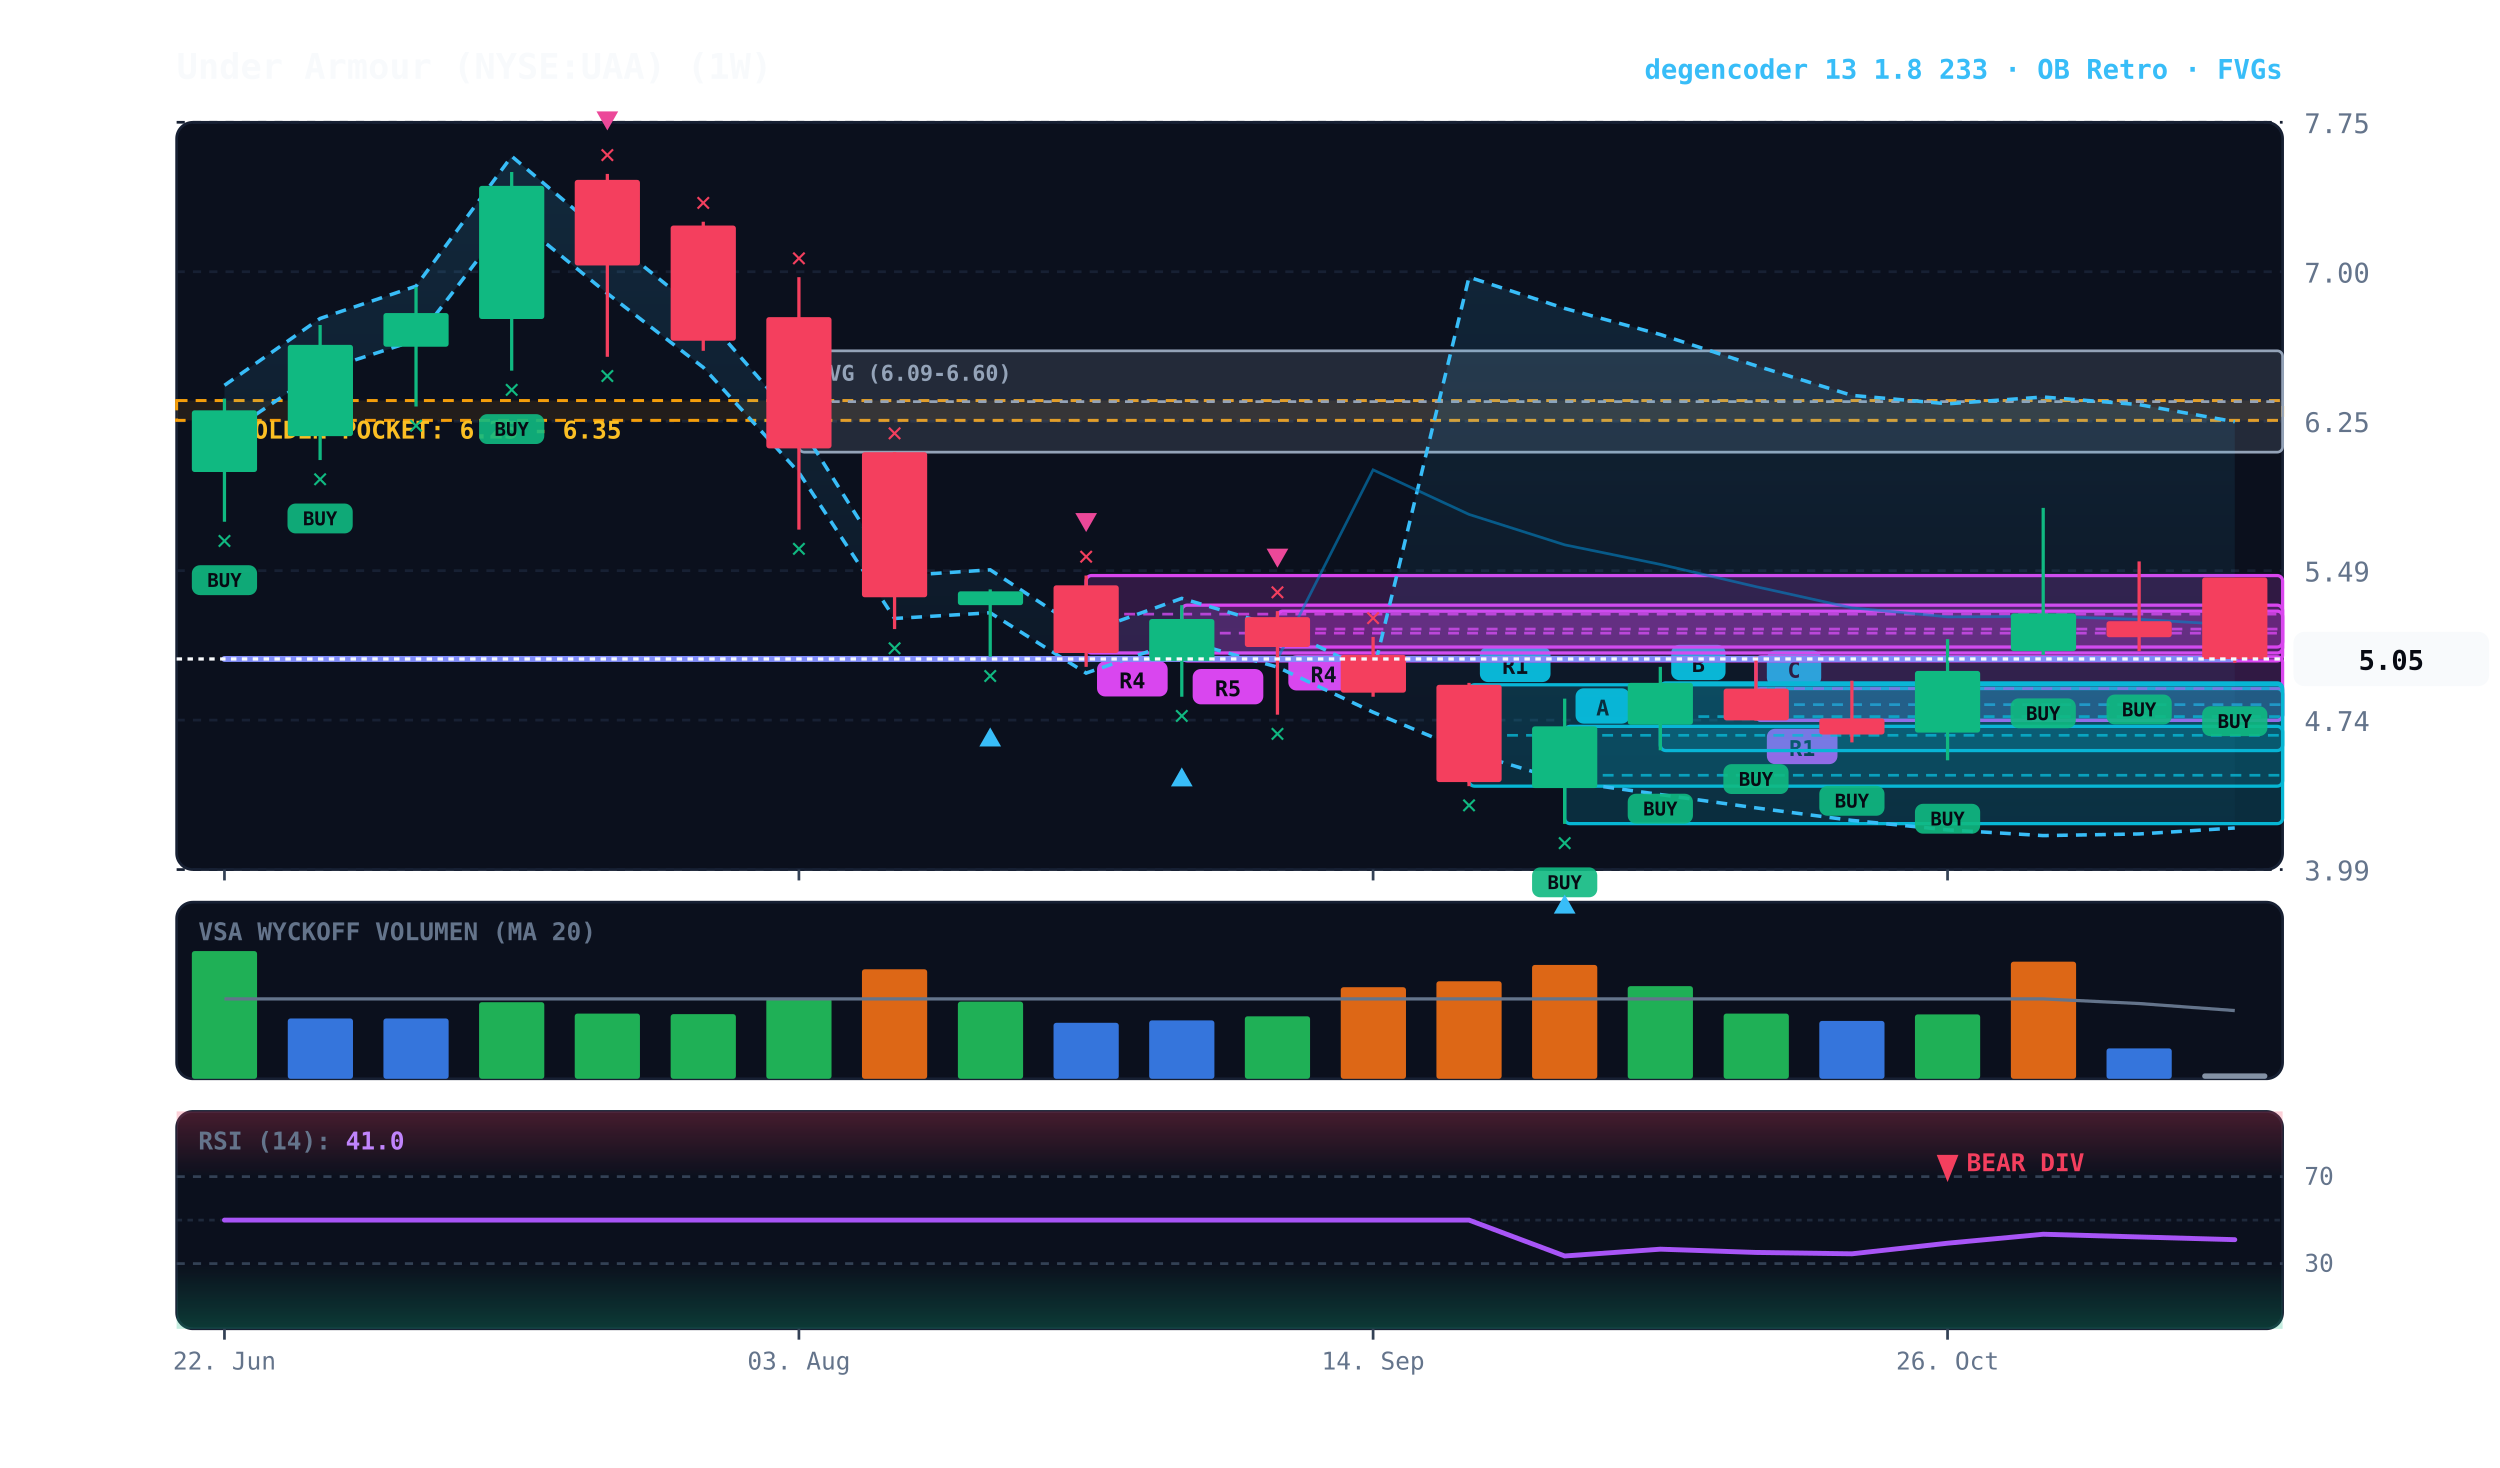
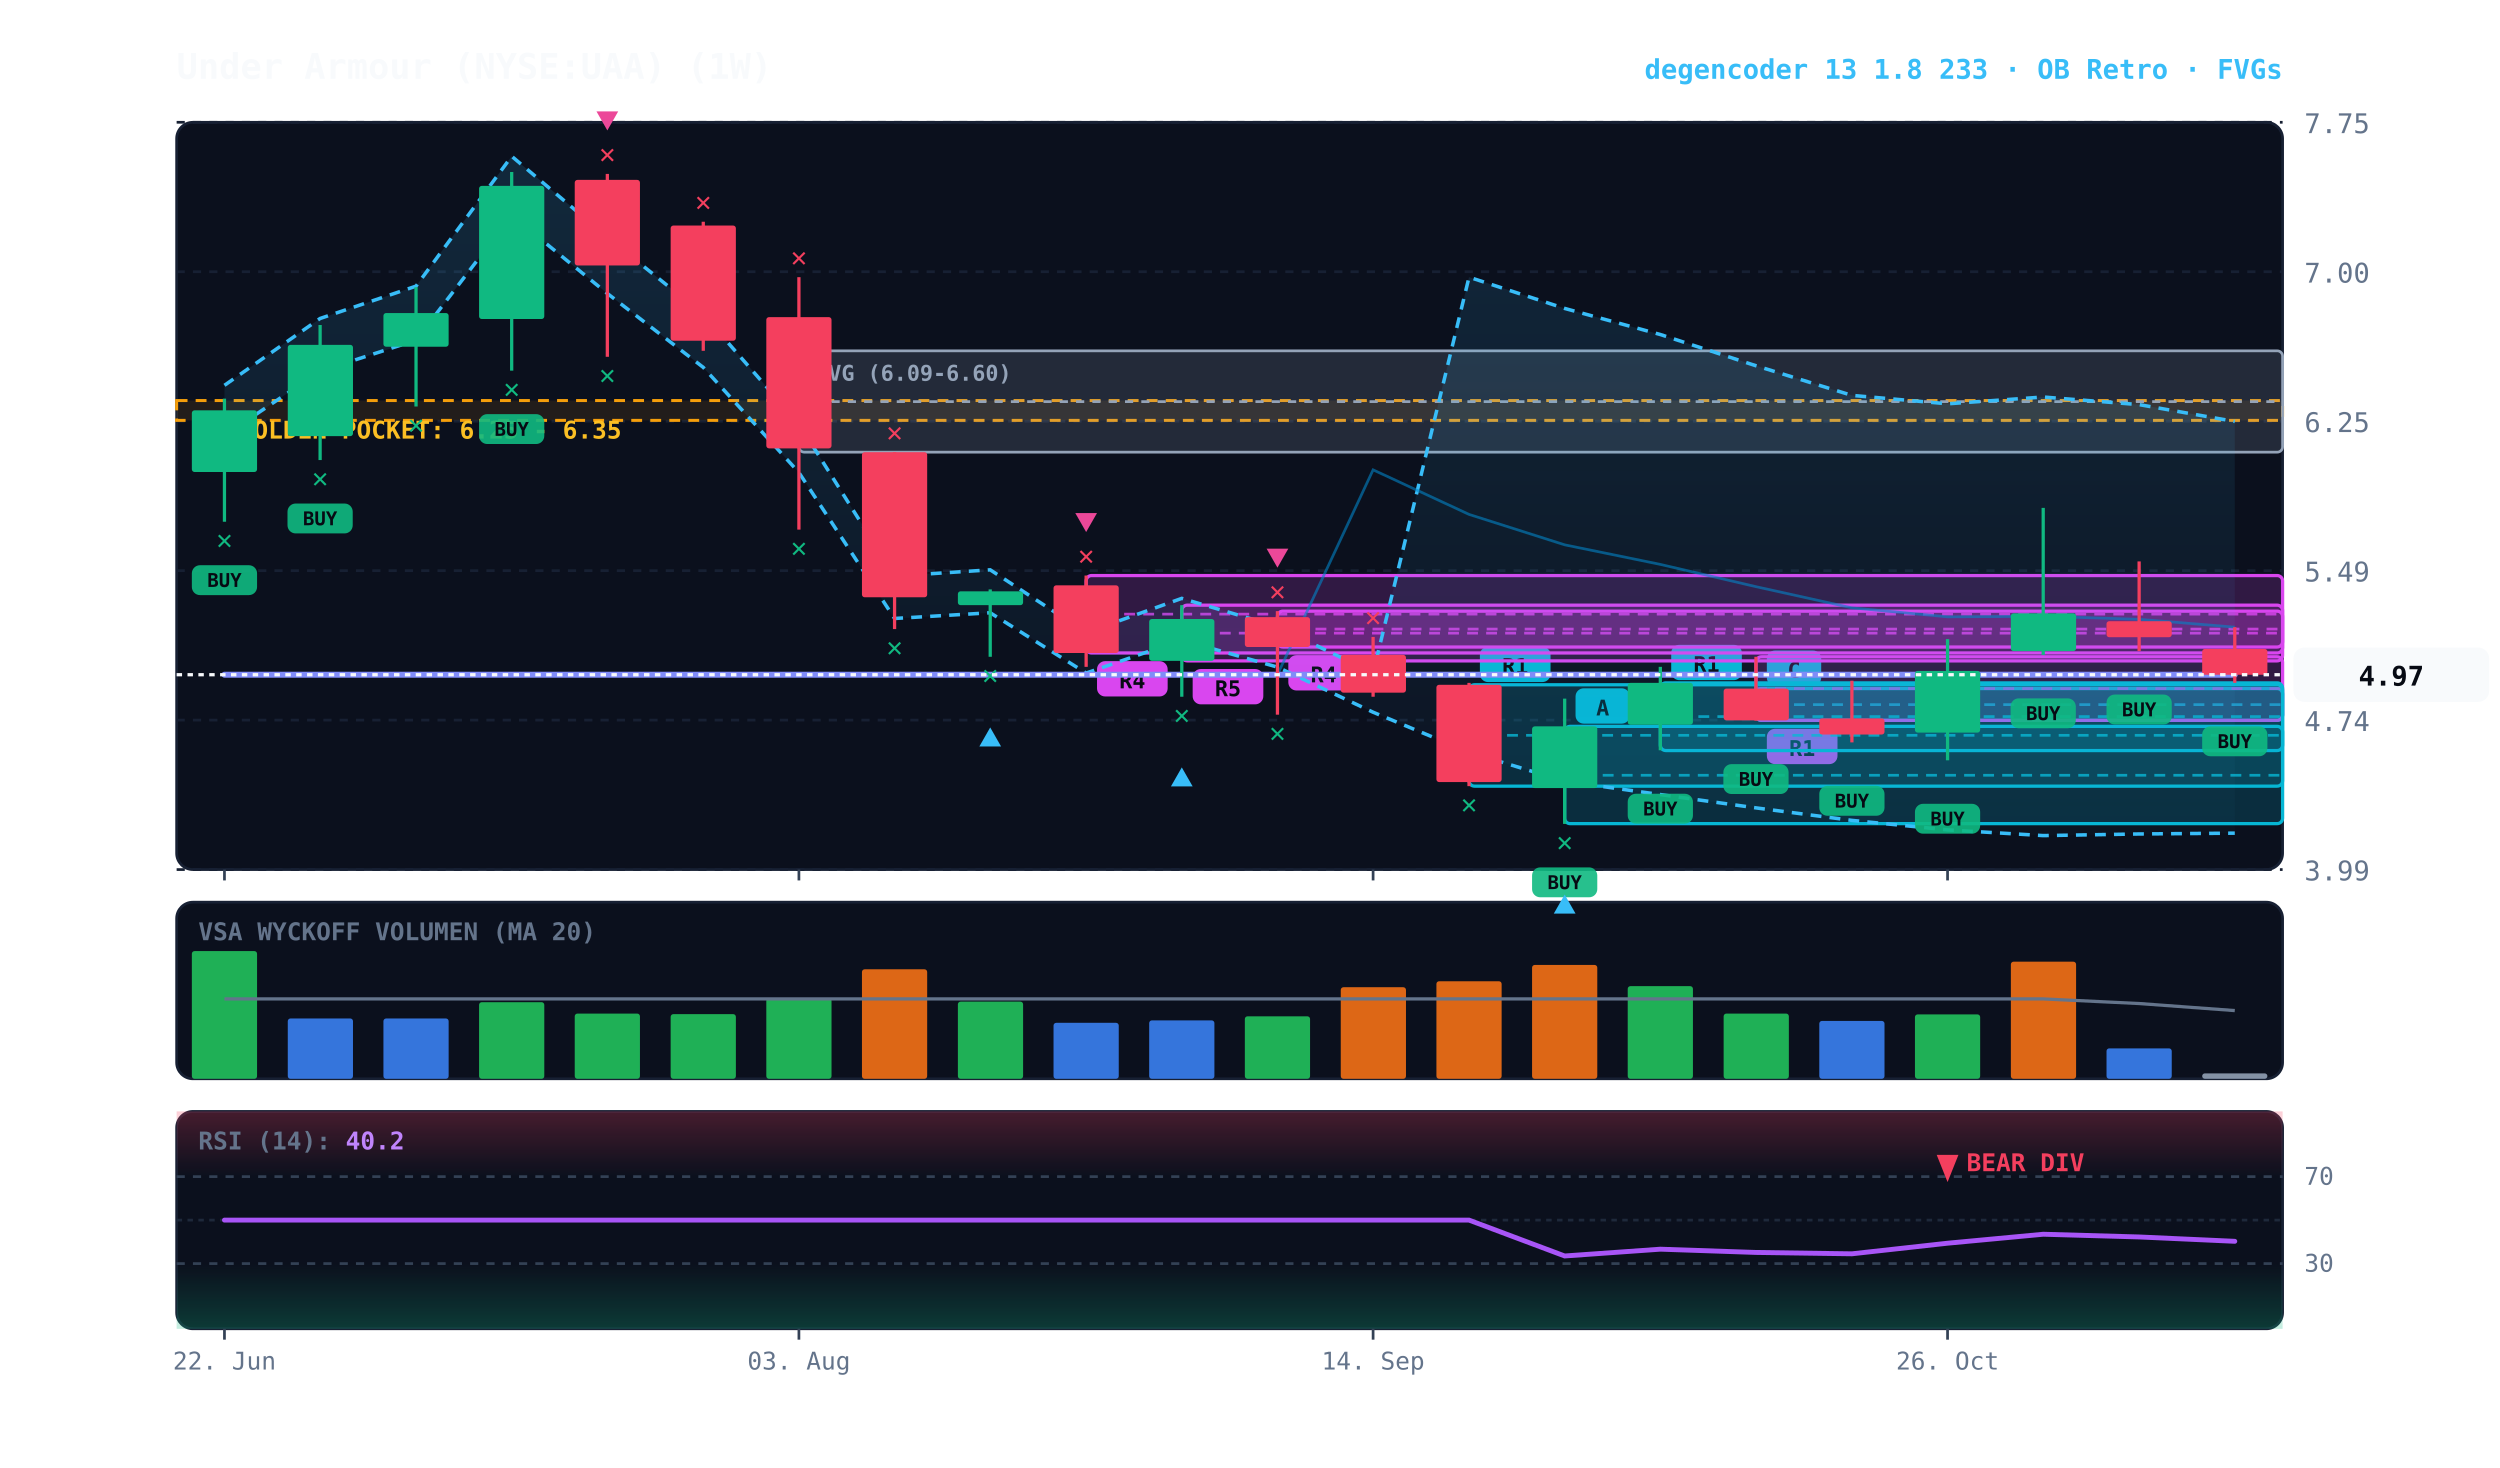
<svg xmlns="http://www.w3.org/2000/svg" viewBox="0 0 920 540" width="100%" height="100%" style="background:#070a13; font-family:'JetBrains Mono', monospace;">
  <defs>
    <linearGradient id="cloud-grad" x1="0%" y1="0%" x2="0%" y2="100%">
      <stop offset="0%" stop-color="#38bdf8" stop-opacity="0.14" />
      <stop offset="100%" stop-color="#38bdf8" stop-opacity="0.02" />
    </linearGradient>
    <linearGradient id="rsi-overbought" x1="0%" y1="0%" x2="0%" y2="100%">
      <stop offset="0%" stop-color="#f43f5e" stop-opacity="0.25" />
      <stop offset="100%" stop-color="#f43f5e" stop-opacity="0.0" />
    </linearGradient>
    <linearGradient id="rsi-oversold" x1="0%" y1="0%" x2="0%" y2="100%">
      <stop offset="0%" stop-color="#10b981" stop-opacity="0.0" />
      <stop offset="100%" stop-color="#10b981" stop-opacity="0.25" />
    </linearGradient>
  </defs>
  <rect x="65" y="45" width="775" height="275" fill="#0b101d" rx="6" stroke="#172033" stroke-width="1" />
  <rect x="65" y="332" width="775" height="65" fill="#0b101d" rx="6" stroke="#172033" stroke-width="1" />
  <rect x="65" y="409" width="775" height="80" fill="#0b101d" rx="6" stroke="#172033" stroke-width="1" />
  <line x1="65" y1="320.0" x2="840" y2="320.0" stroke="#172033" stroke-dasharray="3,3" stroke-width="1" />
  <text x="848" y="324.0" fill="#64748b" font-size="10" text-anchor="start">3.99</text>
  <line x1="65" y1="265.0" x2="840" y2="265.0" stroke="#172033" stroke-dasharray="3,3" stroke-width="1" />
  <text x="848" y="269.0" fill="#64748b" font-size="10" text-anchor="start">4.74</text>
  <line x1="65" y1="210.0" x2="840" y2="210.0" stroke="#172033" stroke-dasharray="3,3" stroke-width="1" />
  <text x="848" y="214.0" fill="#64748b" font-size="10" text-anchor="start">5.49</text>
  <line x1="65" y1="155.0" x2="840" y2="155.0" stroke="#172033" stroke-dasharray="3,3" stroke-width="1" />
  <text x="848" y="159.0" fill="#64748b" font-size="10" text-anchor="start">6.25</text>
  <line x1="65" y1="100.0" x2="840" y2="100.0" stroke="#172033" stroke-dasharray="3,3" stroke-width="1" />
  <text x="848" y="104.0" fill="#64748b" font-size="10" text-anchor="start">7.00</text>
  <line x1="65" y1="45.0" x2="840" y2="45.0" stroke="#172033" stroke-dasharray="3,3" stroke-width="1" />
  <text x="848" y="49.0" fill="#64748b" font-size="10" text-anchor="start">7.75</text>
  <rect x="65" y="147.4" width="775" height="7.3" fill="rgba(245, 158, 11, 0.10)" stroke="#f59e0b" stroke-dasharray="4,3" stroke-width="1.1" />
  <text x="77" y="161.4" fill="#fbbf24" font-size="9" font-weight="bold">★ GOLDEN POCKET: 6.25 - 6.35</text>
  <rect x="294.0" y="129.1" width="546.0" height="37.3" fill="rgba(148, 163, 184, 0.18)" stroke="#94a3b8" stroke-width="1" rx="2" />
  <line x1="294.0" y1="147.8" x2="840" y2="147.8" stroke="#94a3b8" stroke-dasharray="3,3" stroke-width="1" />
  <text x="300.0" y="140.1" fill="#94a3b8" font-size="8" font-weight="bold">FVG (6.09-6.60)</text>
  <rect x="646.2" y="253.4" width="193.8" height="11.7" fill="rgba(6, 182, 212, 0.18)" stroke="#06b6d4" stroke-width="1.2" rx="2" />
  <line x1="646.2" y1="259.3" x2="840" y2="259.3" stroke="#06b6d4" stroke-dasharray="4,3" stroke-width="1.0" opacity="0.8" />
  <rect x="650.2" y="239.4" width="20" height="13" fill="#06b6d4" rx="3" />
  <text x="660.2" y="249.4" fill="#070a13" font-size="8" font-weight="bold" text-anchor="middle">C</text>
  <rect x="646.2" y="241.7" width="193.8" height="23.4" fill="rgba(217, 70, 239, 0.18)" stroke="#d946ef" stroke-width="1.2" rx="2" />
  <line x1="646.2" y1="253.4" x2="840" y2="253.4" stroke="#d946ef" stroke-dasharray="4,3" stroke-width="1.0" opacity="0.8" />
  <rect x="650.2" y="268.2" width="26" height="13" fill="#d946ef" rx="3" />
  <text x="663.2" y="278.2" fill="#070a13" font-size="8" font-weight="bold" text-anchor="middle">R1</text>
  <rect x="611.0" y="251.3" width="229.0" height="24.9" fill="rgba(6, 182, 212, 0.18)" stroke="#06b6d4" stroke-width="1.2" rx="2" />
  <line x1="611.0" y1="263.7" x2="840" y2="263.7" stroke="#06b6d4" stroke-dasharray="4,3" stroke-width="1.0" opacity="0.8" />
-   <rect x="615.0" y="237.3" width="20" height="13" fill="#06b6d4" rx="3" />
-   <text x="625.0" y="247.3" fill="#070a13" font-size="8" font-weight="bold" text-anchor="middle">B</text>
+   <rect x="615.0" y="237.3" width="26" height="13" fill="#06b6d4" rx="3" />
+   <text x="628.0" y="247.3" fill="#070a13" font-size="8" font-weight="bold" text-anchor="middle">R1</text>
  <rect x="575.8" y="267.3" width="264.2" height="35.8" fill="rgba(6, 182, 212, 0.18)" stroke="#06b6d4" stroke-width="1.2" rx="2" />
  <line x1="575.8" y1="285.3" x2="840" y2="285.3" stroke="#06b6d4" stroke-dasharray="4,3" stroke-width="1.0" opacity="0.8" />
  <rect x="579.8" y="253.3" width="20" height="13" fill="#06b6d4" rx="3" />
  <text x="589.8" y="263.3" fill="#070a13" font-size="8" font-weight="bold" text-anchor="middle">A</text>
  <rect x="540.6" y="252.0" width="299.4" height="37.3" fill="rgba(6, 182, 212, 0.18)" stroke="#06b6d4" stroke-width="1.2" rx="2" />
  <line x1="540.6" y1="270.6" x2="840" y2="270.6" stroke="#06b6d4" stroke-dasharray="4,3" stroke-width="1.0" opacity="0.8" />
  <rect x="544.6" y="238.0" width="26" height="13" fill="#06b6d4" rx="3" />
  <text x="557.6" y="248.0" fill="#070a13" font-size="8" font-weight="bold" text-anchor="middle">R1</text>
  <rect x="470.1" y="224.9" width="369.9" height="13.2" fill="rgba(217, 70, 239, 0.18)" stroke="#d946ef" stroke-width="1.2" rx="2" />
  <line x1="470.1" y1="231.5" x2="840" y2="231.5" stroke="#d946ef" stroke-dasharray="4,3" stroke-width="1.0" opacity="0.8" />
  <rect x="474.1" y="241.1" width="26" height="13" fill="#d946ef" rx="3" />
  <text x="487.1" y="251.1" fill="#070a13" font-size="8" font-weight="bold" text-anchor="middle">R4</text>
  <rect x="434.9" y="222.7" width="405.1" height="20.5" fill="rgba(217, 70, 239, 0.18)" stroke="#d946ef" stroke-width="1.2" rx="2" />
  <line x1="434.9" y1="233.0" x2="840" y2="233.0" stroke="#d946ef" stroke-dasharray="4,3" stroke-width="1.0" opacity="0.8" />
  <rect x="438.9" y="246.2" width="26" height="13" fill="#d946ef" rx="3" />
  <text x="451.9" y="256.2" fill="#070a13" font-size="8" font-weight="bold" text-anchor="middle">R5</text>
  <rect x="399.7" y="211.8" width="440.3" height="28.5" fill="rgba(217, 70, 239, 0.18)" stroke="#d946ef" stroke-width="1.2" rx="2" />
  <line x1="399.7" y1="226.0" x2="840" y2="226.0" stroke="#d946ef" stroke-dasharray="4,3" stroke-width="1.0" opacity="0.8" />
  <rect x="403.7" y="243.3" width="26" height="13" fill="#d946ef" rx="3" />
  <text x="416.7" y="253.3" fill="#070a13" font-size="8" font-weight="bold" text-anchor="middle">R4</text>
-   <polygon points="82.6,141.8 117.8,117.2 153.1,105.3 188.3,57.5 223.5,87.3 258.8,115.7 294.0,156.0 329.2,212.0 364.4,209.7 399.7,232.8 434.9,220.2 470.1,230.6 505.3,247.7 540.6,102.0 575.8,113.5 611.0,123.1 646.2,134.6 681.5,145.5 716.7,148.6 751.9,146.1 787.2,148.9 822.4,155.2 822.4,304.7 787.2,306.9 751.9,307.5 716.7,305.4 681.5,301.9 646.2,297.3 611.0,292.4 575.8,287.5 540.6,276.8 505.3,262.1 470.1,245.5 434.9,235.5 399.7,247.7 364.4,225.5 329.2,227.6 294.0,173.9 258.8,135.2 223.5,108.0 188.3,79.3 153.1,125.2 117.8,136.6 82.6,160.3" fill="url(#cloud-grad)" />
-   <polyline points="82.6,141.8 117.8,117.2 153.1,105.3 188.3,57.5 223.5,87.3 258.8,115.7 294.0,156.0 329.2,212.0 364.4,209.7 399.7,232.8 434.9,220.2 470.1,230.6 505.3,247.7 540.6,102.0 575.8,113.5 611.0,123.1 646.2,134.6 681.5,145.5 716.7,148.6 751.9,146.1 787.2,148.9 822.4,155.2" fill="none" stroke="#38bdf8" stroke-width="1.3" stroke-dasharray="4,3" />
-   <polyline points="82.6,160.3 117.8,136.6 153.1,125.2 188.3,79.3 223.5,108.0 258.8,135.2 294.0,173.9 329.2,227.6 364.4,225.5 399.7,247.7 434.9,235.5 470.1,245.5 505.3,262.1 540.6,276.8 575.8,287.5 611.0,292.4 646.2,297.3 681.5,301.9 716.7,305.4 751.9,307.5 787.2,306.9 822.4,304.7" fill="none" stroke="#38bdf8" stroke-width="1.3" stroke-dasharray="4,3" />
-   <polyline points="82.6,242.5 117.8,242.5 153.1,242.5 188.3,242.5 223.5,242.5 258.8,242.5 294.0,242.5 329.2,242.5 364.4,242.5 399.7,242.5 434.9,242.5 470.1,242.5 505.3,172.9 540.6,189.3 575.8,200.5 611.0,207.7 646.2,215.9 681.5,223.7 716.7,227.0 751.9,226.8 787.2,227.9 822.4,230.0" fill="none" stroke="#0284c7" stroke-width="1.0" stroke-opacity="0.6" />
-   <polyline points="82.6,242.5 117.8,242.5 153.1,242.5 188.3,242.5 223.5,242.5 258.8,242.5 294.0,242.5 329.2,242.5 364.4,242.5 399.7,242.5 434.9,242.5 470.1,242.5 505.3,242.5 540.6,242.5 575.8,242.5 611.0,242.5 646.2,242.5 681.5,242.5 716.7,242.5 751.9,242.5 787.2,242.5 822.4,242.5" fill="none" stroke="#818cf8" stroke-width="2.2" stroke-linecap="round" />
+   <polygon points="82.6,141.8 117.8,117.2 153.1,105.3 188.3,57.5 223.5,87.3 258.8,115.7 294.0,156.0 329.2,212.0 364.4,209.7 399.7,232.8 434.9,220.2 470.1,230.6 505.3,247.7 540.6,102.0 575.8,113.5 611.0,123.1 646.2,134.6 681.5,145.5 716.7,148.6 751.9,146.1 787.2,148.9 822.4,155.1 822.4,306.6 787.2,306.9 751.9,307.5 716.7,305.4 681.5,301.9 646.2,297.3 611.0,292.4 575.8,287.5 540.6,276.8 505.3,262.1 470.1,245.5 434.9,235.5 399.7,247.7 364.4,225.5 329.2,227.6 294.0,173.9 258.8,135.2 223.5,108.0 188.3,79.3 153.1,125.2 117.8,136.6 82.6,160.3" fill="url(#cloud-grad)" />
+   <polyline points="82.6,141.8 117.8,117.2 153.1,105.3 188.3,57.5 223.5,87.3 258.8,115.7 294.0,156.0 329.2,212.0 364.4,209.7 399.7,232.8 434.9,220.2 470.1,230.6 505.3,247.7 540.6,102.0 575.8,113.5 611.0,123.1 646.2,134.6 681.5,145.5 716.7,148.6 751.9,146.1 787.2,148.9 822.4,155.1" fill="none" stroke="#38bdf8" stroke-width="1.3" stroke-dasharray="4,3" />
+   <polyline points="82.6,160.3 117.8,136.6 153.1,125.2 188.3,79.3 223.5,108.0 258.8,135.2 294.0,173.9 329.2,227.6 364.4,225.5 399.7,247.7 434.9,235.5 470.1,245.5 505.3,262.1 540.6,276.8 575.8,287.5 611.0,292.4 646.2,297.3 681.5,301.9 716.7,305.4 751.9,307.5 787.2,306.9 822.4,306.6" fill="none" stroke="#38bdf8" stroke-width="1.3" stroke-dasharray="4,3" />
+   <polyline points="82.6,248.3 117.8,248.3 153.1,248.3 188.3,248.3 223.5,248.3 258.8,248.3 294.0,248.3 329.2,248.3 364.4,248.3 399.7,248.3 434.9,248.3 470.1,248.3 505.3,172.9 540.6,189.3 575.8,200.5 611.0,207.7 646.2,215.9 681.5,223.7 716.7,227.0 751.9,226.8 787.2,227.9 822.4,230.8" fill="none" stroke="#0284c7" stroke-width="1.0" stroke-opacity="0.6" />
+   <polyline points="82.6,248.3 117.8,248.3 153.1,248.3 188.3,248.3 223.5,248.3 258.8,248.3 294.0,248.3 329.2,248.3 364.4,248.3 399.7,248.3 434.9,248.3 470.1,248.3 505.3,248.3 540.6,248.3 575.8,248.3 611.0,248.3 646.2,248.3 681.5,248.3 716.7,248.3 751.9,248.3 787.2,248.3 822.4,248.3" fill="none" stroke="#818cf8" stroke-width="2.2" stroke-linecap="round" />
  <line x1="82.6" y1="146.7" x2="82.6" y2="192.0" stroke="#10b981" stroke-width="1.2" />
  <rect x="70.6" y="151.0" width="24.0" height="22.7" fill="#10b981" rx="1" />
  <rect x="70.6" y="208.0" width="24" height="11" fill="#10b981" rx="3" opacity="0.9" />
  <text x="82.6" y="216.0" fill="#070a13" font-size="7" font-weight="bold" text-anchor="middle">BUY</text>
  <text x="82.6" y="202.0" fill="#10b981" font-size="10" font-weight="bold" text-anchor="middle">✕</text>
  <line x1="117.8" y1="119.6" x2="117.8" y2="169.3" stroke="#10b981" stroke-width="1.2" />
  <rect x="105.9" y="126.9" width="24.0" height="33.6" fill="#10b981" rx="1" />
  <rect x="105.8" y="185.3" width="24" height="11" fill="#10b981" rx="3" opacity="0.9" />
  <text x="117.8" y="193.3" fill="#070a13" font-size="7" font-weight="bold" text-anchor="middle">BUY</text>
  <text x="117.8" y="179.3" fill="#10b981" font-size="10" font-weight="bold" text-anchor="middle">✕</text>
  <line x1="153.1" y1="105.7" x2="153.1" y2="149.6" stroke="#10b981" stroke-width="1.2" />
  <rect x="141.1" y="115.2" width="24.0" height="12.4" fill="#10b981" rx="1" />
  <text x="153.1" y="159.6" fill="#10b981" font-size="10" font-weight="bold" text-anchor="middle">✕</text>
  <line x1="188.3" y1="63.3" x2="188.3" y2="136.4" stroke="#10b981" stroke-width="1.2" />
  <rect x="176.3" y="68.4" width="24.0" height="49.0" fill="#10b981" rx="1" />
  <rect x="176.3" y="152.4" width="24" height="11" fill="#10b981" rx="3" opacity="0.9" />
  <text x="188.3" y="160.4" fill="#070a13" font-size="7" font-weight="bold" text-anchor="middle">BUY</text>
  <text x="188.3" y="146.4" fill="#10b981" font-size="10" font-weight="bold" text-anchor="middle">✕</text>
  <line x1="223.5" y1="64.0" x2="223.5" y2="131.3" stroke="#f43f5e" stroke-width="1.2" />
  <rect x="211.5" y="66.2" width="24.0" height="31.5" fill="#f43f5e" rx="1" />
  <text x="223.5" y="141.3" fill="#10b981" font-size="10" font-weight="bold" text-anchor="middle">✕</text>
  <text x="223.5" y="60.0" fill="#f43f5e" font-size="10" font-weight="bold" text-anchor="middle">✕</text>
  <polygon points="223.5,48.0 219.5,41.0 227.5,41.0" fill="#ec4899" />
  <line x1="258.8" y1="81.6" x2="258.8" y2="129.1" stroke="#f43f5e" stroke-width="1.2" />
  <rect x="246.8" y="83.0" width="24.0" height="42.4" fill="#f43f5e" rx="1" />
  <text x="258.8" y="77.6" fill="#f43f5e" font-size="10" font-weight="bold" text-anchor="middle">✕</text>
  <line x1="294.0" y1="102.0" x2="294.0" y2="194.9" stroke="#f43f5e" stroke-width="1.2" />
  <rect x="282.0" y="116.7" width="24.0" height="48.3" fill="#f43f5e" rx="1" />
  <text x="294.0" y="204.9" fill="#10b981" font-size="10" font-weight="bold" text-anchor="middle">✕</text>
  <text x="294.0" y="98.0" fill="#f43f5e" font-size="10" font-weight="bold" text-anchor="middle">✕</text>
  <line x1="329.2" y1="166.4" x2="329.2" y2="231.5" stroke="#f43f5e" stroke-width="1.2" />
  <rect x="317.2" y="166.4" width="24.0" height="53.4" fill="#f43f5e" rx="1" />
  <text x="329.2" y="241.5" fill="#10b981" font-size="10" font-weight="bold" text-anchor="middle">✕</text>
  <text x="329.2" y="162.4" fill="#f43f5e" font-size="10" font-weight="bold" text-anchor="middle">✕</text>
  <line x1="364.4" y1="216.9" x2="364.4" y2="241.7" stroke="#10b981" stroke-width="1.2" />
  <rect x="352.5" y="217.6" width="24.0" height="5.1" fill="#10b981" rx="1" />
  <text x="364.4" y="251.7" fill="#10b981" font-size="10" font-weight="bold" text-anchor="middle">✕</text>
  <polygon points="364.4,267.7 360.4,274.7 368.4,274.7" fill="#38bdf8" />
  <line x1="399.7" y1="211.8" x2="399.7" y2="245.4" stroke="#f43f5e" stroke-width="1.2" />
  <rect x="387.7" y="215.4" width="24.0" height="24.9" fill="#f43f5e" rx="1" />
  <text x="399.7" y="207.8" fill="#f43f5e" font-size="10" font-weight="bold" text-anchor="middle">✕</text>
  <polygon points="399.7,195.8 395.7,188.8 403.7,188.8" fill="#ec4899" />
  <line x1="434.9" y1="222.7" x2="434.9" y2="256.4" stroke="#10b981" stroke-width="1.2" />
  <rect x="422.9" y="227.8" width="24.0" height="15.4" fill="#10b981" rx="1" />
  <text x="434.9" y="266.4" fill="#10b981" font-size="10" font-weight="bold" text-anchor="middle">✕</text>
  <polygon points="434.9,282.4 430.9,289.4 438.9,289.4" fill="#38bdf8" />
  <line x1="470.1" y1="224.9" x2="470.1" y2="263.0" stroke="#f43f5e" stroke-width="1.2" />
  <rect x="458.1" y="227.1" width="24.0" height="11.0" fill="#f43f5e" rx="1" />
  <text x="470.1" y="273.0" fill="#10b981" font-size="10" font-weight="bold" text-anchor="middle">✕</text>
  <text x="470.1" y="220.9" fill="#f43f5e" font-size="10" font-weight="bold" text-anchor="middle">✕</text>
  <polygon points="470.1,208.9 466.1,201.9 474.1,201.9" fill="#ec4899" />
  <line x1="505.3" y1="234.4" x2="505.3" y2="256.4" stroke="#f43f5e" stroke-width="1.2" />
  <rect x="493.4" y="241.0" width="24.0" height="13.9" fill="#f43f5e" rx="1" />
  <text x="505.3" y="230.4" fill="#f43f5e" font-size="10" font-weight="bold" text-anchor="middle">✕</text>
  <line x1="540.6" y1="251.3" x2="540.6" y2="289.3" stroke="#f43f5e" stroke-width="1.2" />
  <rect x="528.6" y="252.0" width="24.0" height="35.8" fill="#f43f5e" rx="1" />
  <text x="540.6" y="299.3" fill="#10b981" font-size="10" font-weight="bold" text-anchor="middle">✕</text>
  <line x1="575.8" y1="257.1" x2="575.8" y2="303.2" stroke="#10b981" stroke-width="1.2" />
  <rect x="563.8" y="267.3" width="24.0" height="22.7" fill="#10b981" rx="1" />
  <rect x="563.8" y="319.2" width="24" height="11" fill="#10b981" rx="3" opacity="0.9" />
  <text x="575.8" y="327.2" fill="#070a13" font-size="7" font-weight="bold" text-anchor="middle">BUY</text>
  <text x="575.8" y="313.2" fill="#10b981" font-size="10" font-weight="bold" text-anchor="middle">✕</text>
  <polygon points="575.8,329.2 571.8,336.2 579.8,336.2" fill="#38bdf8" />
  <line x1="611.0" y1="245.4" x2="611.0" y2="276.1" stroke="#10b981" stroke-width="1.2" />
  <rect x="599.0" y="251.3" width="24.0" height="15.4" fill="#10b981" rx="1" />
  <rect x="599.0" y="292.1" width="24" height="11" fill="#10b981" rx="3" opacity="0.9" />
  <text x="611.0" y="300.1" fill="#070a13" font-size="7" font-weight="bold" text-anchor="middle">BUY</text>
  <line x1="646.2" y1="241.7" x2="646.2" y2="265.2" stroke="#f43f5e" stroke-width="1.2" />
  <rect x="634.3" y="253.4" width="24.0" height="11.7" fill="#f43f5e" rx="1" />
  <rect x="634.2" y="281.2" width="24" height="11" fill="#10b981" rx="3" opacity="0.9" />
  <text x="646.2" y="289.2" fill="#070a13" font-size="7" font-weight="bold" text-anchor="middle">BUY</text>
  <line x1="681.5" y1="250.5" x2="681.5" y2="273.2" stroke="#f43f5e" stroke-width="1.2" />
  <rect x="669.5" y="264.4" width="24.0" height="5.9" fill="#f43f5e" rx="1" />
  <rect x="669.5" y="289.2" width="24" height="11" fill="#10b981" rx="3" opacity="0.9" />
  <text x="681.5" y="297.2" fill="#070a13" font-size="7" font-weight="bold" text-anchor="middle">BUY</text>
  <line x1="716.7" y1="235.2" x2="716.7" y2="279.8" stroke="#10b981" stroke-width="1.2" />
  <rect x="704.7" y="246.9" width="24.0" height="22.7" fill="#10b981" rx="1" />
  <rect x="704.7" y="295.8" width="24" height="11" fill="#10b981" rx="3" opacity="0.9" />
  <text x="716.7" y="303.8" fill="#070a13" font-size="7" font-weight="bold" text-anchor="middle">BUY</text>
  <line x1="751.9" y1="186.9" x2="751.9" y2="241.0" stroke="#10b981" stroke-width="1.2" />
  <rect x="740.0" y="225.7" width="24.0" height="13.9" fill="#10b981" rx="1" />
  <rect x="739.9" y="257.0" width="24" height="11" fill="#10b981" rx="3" opacity="0.9" />
  <text x="751.9" y="265.0" fill="#070a13" font-size="7" font-weight="bold" text-anchor="middle">BUY</text>
  <line x1="787.2" y1="206.6" x2="787.2" y2="239.6" stroke="#f43f5e" stroke-width="1.2" />
  <rect x="775.2" y="228.6" width="24.0" height="5.9" fill="#f43f5e" rx="1" />
  <rect x="775.2" y="255.6" width="24" height="11" fill="#10b981" rx="3" opacity="0.9" />
  <text x="787.2" y="263.6" fill="#070a13" font-size="7" font-weight="bold" text-anchor="middle">BUY</text>
-   <line x1="822.4" y1="230.8" x2="822.4" y2="243.9" stroke="#f43f5e" stroke-width="1.2" />
-   <rect x="810.4" y="212.5" width="24.0" height="30.0" fill="#f43f5e" rx="1" />
-   <rect x="810.4" y="259.9" width="24" height="11" fill="#10b981" rx="3" opacity="0.9" />
-   <text x="822.4" y="267.9" fill="#070a13" font-size="7" font-weight="bold" text-anchor="middle">BUY</text>
-   <line x1="65" y1="242.5" x2="840" y2="242.5" stroke="#f8fafc" stroke-width="1.2" stroke-dasharray="2,2" />
-   <rect x="844" y="232.5" width="72" height="20" fill="#f8fafc" rx="4" />
-   <text x="880" y="246.5" fill="#070a13" font-size="10" font-weight="bold" text-anchor="middle">5.05</text>
+   <line x1="822.4" y1="230.8" x2="822.4" y2="251.3" stroke="#f43f5e" stroke-width="1.2" />
+   <rect x="810.4" y="238.8" width="24.0" height="9.5" fill="#f43f5e" rx="1" />
+   <rect x="810.4" y="267.3" width="24" height="11" fill="#10b981" rx="3" opacity="0.9" />
+   <text x="822.4" y="275.3" fill="#070a13" font-size="7" font-weight="bold" text-anchor="middle">BUY</text>
+   <line x1="65" y1="248.3" x2="840" y2="248.3" stroke="#f8fafc" stroke-width="1.2" stroke-dasharray="2,2" />
+   <rect x="844" y="238.3" width="72" height="20" fill="#f8fafc" rx="4" />
+   <text x="880" y="252.3" fill="#070a13" font-size="10" font-weight="bold" text-anchor="middle">4.97</text>
  <text x="73" y="346" fill="#64748b" font-size="9" font-weight="bold">VSA WYCKOFF VOLUMEN (MA 20)</text>
  <rect x="70.6" y="350.0" width="24.0" height="47.0" fill="#22c55e" opacity="0.88" rx="1" />
  <rect x="105.9" y="374.8" width="24.0" height="22.2" fill="#3b82f6" opacity="0.88" rx="1" />
  <rect x="141.1" y="374.8" width="24.0" height="22.2" fill="#3b82f6" opacity="0.88" rx="1" />
  <rect x="176.3" y="368.8" width="24.0" height="28.2" fill="#22c55e" opacity="0.88" rx="1" />
  <rect x="211.5" y="373.0" width="24.0" height="24.0" fill="#22c55e" opacity="0.88" rx="1" />
  <rect x="246.8" y="373.2" width="24.0" height="23.8" fill="#22c55e" opacity="0.88" rx="1" />
  <rect x="282.0" y="367.3" width="24.0" height="29.7" fill="#22c55e" opacity="0.88" rx="1" />
  <rect x="317.2" y="356.7" width="24.0" height="40.3" fill="#f97316" opacity="0.88" rx="1" />
  <rect x="352.5" y="368.6" width="24.0" height="28.4" fill="#22c55e" opacity="0.88" rx="1" />
  <rect x="387.7" y="376.4" width="24.0" height="20.6" fill="#3b82f6" opacity="0.88" rx="1" />
  <rect x="422.9" y="375.5" width="24.0" height="21.5" fill="#3b82f6" opacity="0.88" rx="1" />
  <rect x="458.1" y="374.0" width="24.0" height="23.0" fill="#22c55e" opacity="0.88" rx="1" />
  <rect x="493.4" y="363.3" width="24.0" height="33.7" fill="#f97316" opacity="0.88" rx="1" />
  <rect x="528.6" y="361.1" width="24.0" height="35.9" fill="#f97316" opacity="0.88" rx="1" />
  <rect x="563.8" y="355.1" width="24.0" height="41.9" fill="#f97316" opacity="0.88" rx="1" />
  <rect x="599.0" y="362.9" width="24.0" height="34.1" fill="#22c55e" opacity="0.88" rx="1" />
  <rect x="634.3" y="373.0" width="24.0" height="24.0" fill="#22c55e" opacity="0.88" rx="1" />
  <rect x="669.5" y="375.7" width="24.0" height="21.3" fill="#3b82f6" opacity="0.88" rx="1" />
  <rect x="704.7" y="373.3" width="24.0" height="23.7" fill="#22c55e" opacity="0.88" rx="1" />
  <rect x="740.0" y="353.9" width="24.0" height="43.1" fill="#f97316" opacity="0.88" rx="1" />
  <rect x="775.2" y="385.8" width="24.0" height="11.2" fill="#3b82f6" opacity="0.88" rx="1" />
  <rect x="810.4" y="395.0" width="24.0" height="2.0" fill="#94a3b8" opacity="0.88" rx="1" />
  <polyline points="82.6,367.6 117.8,367.6 153.1,367.6 188.3,367.6 223.5,367.6 258.8,367.6 294.0,367.6 329.2,367.6 364.4,367.6 399.7,367.6 434.9,367.6 470.1,367.6 505.3,367.6 540.6,367.6 575.8,367.6 611.0,367.6 646.2,367.6 681.5,367.6 716.7,367.6 751.9,367.6 787.2,369.3 822.4,371.9" fill="none" stroke="#64748b" stroke-width="1.2" />
  <rect x="65" y="409" width="775" height="24.0" fill="url(#rsi-overbought)" />
  <rect x="65" y="465.0" width="775" height="24.0" fill="url(#rsi-oversold)" />
  <line x1="65" y1="433.0" x2="840" y2="433.0" stroke="#334155" stroke-dasharray="3,3" stroke-width="1" />
  <text x="848" y="436.0" fill="#64748b" font-size="9">70</text>
  <line x1="65" y1="449.0" x2="840" y2="449.0" stroke="#1e293b" stroke-dasharray="2,2" stroke-width="1" />
  <line x1="65" y1="465.0" x2="840" y2="465.0" stroke="#334155" stroke-dasharray="3,3" stroke-width="1" />
  <text x="848" y="468.0" fill="#64748b" font-size="9">30</text>
-   <polyline points="82.6,449.0 117.8,449.0 153.1,449.0 188.3,449.0 223.5,449.0 258.8,449.0 294.0,449.0 329.2,449.0 364.4,449.0 399.7,449.0 434.9,449.0 470.1,449.0 505.3,449.0 540.6,449.0 575.8,462.2 611.0,459.7 646.2,460.9 681.5,461.4 716.7,457.5 751.9,454.2 787.2,455.2 822.4,456.2" fill="none" stroke="#a855f7" stroke-width="1.8" stroke-linecap="round" />
+   <polyline points="82.6,449.0 117.8,449.0 153.1,449.0 188.3,449.0 223.5,449.0 258.8,449.0 294.0,449.0 329.2,449.0 364.4,449.0 399.7,449.0 434.9,449.0 470.1,449.0 505.3,449.0 540.6,449.0 575.8,462.2 611.0,459.7 646.2,460.9 681.5,461.4 716.7,457.5 751.9,454.2 787.2,455.2 822.4,456.8" fill="none" stroke="#a855f7" stroke-width="1.8" stroke-linecap="round" />
  <g transform="translate(716.7045, 425)">
    <path d="M 0 10 L 4 0 L -4 0 Z" fill="#f43f5e" />
    <text x="7" y="6" fill="#f43f5e" font-size="9" font-weight="bold">BEAR DIV</text>
  </g>
-   <text x="73" y="423" fill="#64748b" font-size="9" font-weight="bold">RSI (14): <tspan fill="#c084fc">41.0</tspan>
+   <text x="73" y="423" fill="#64748b" font-size="9" font-weight="bold">RSI (14): <tspan fill="#c084fc">40.2</tspan>
  </text>
  <line x1="82.6" y1="320" x2="82.6" y2="324" stroke="#334155" stroke-width="1" />
  <line x1="82.6" y1="489" x2="82.6" y2="493" stroke="#334155" stroke-width="1" />
  <text x="82.6" y="504" fill="#64748b" font-size="9" text-anchor="middle">22. Jun</text>
  <line x1="294.0" y1="320" x2="294.0" y2="324" stroke="#334155" stroke-width="1" />
  <line x1="294.0" y1="489" x2="294.0" y2="493" stroke="#334155" stroke-width="1" />
  <text x="294.0" y="504" fill="#64748b" font-size="9" text-anchor="middle">03. Aug</text>
  <line x1="505.3" y1="320" x2="505.3" y2="324" stroke="#334155" stroke-width="1" />
  <line x1="505.3" y1="489" x2="505.3" y2="493" stroke="#334155" stroke-width="1" />
  <text x="505.3" y="504" fill="#64748b" font-size="9" text-anchor="middle">14. Sep</text>
  <line x1="716.7" y1="320" x2="716.7" y2="324" stroke="#334155" stroke-width="1" />
  <line x1="716.7" y1="489" x2="716.7" y2="493" stroke="#334155" stroke-width="1" />
  <text x="716.7" y="504" fill="#64748b" font-size="9" text-anchor="middle">26. Oct</text>
  <text x="65" y="29" fill="#f8fafc" font-size="13" font-weight="bold">Under Armour (NYSE:UAA) (1W)</text>
  <text x="840" y="29" fill="#38bdf8" font-size="10" font-weight="bold" text-anchor="end">degencoder 13 1.8 233 · OB Retro · FVGs</text>
</svg>
